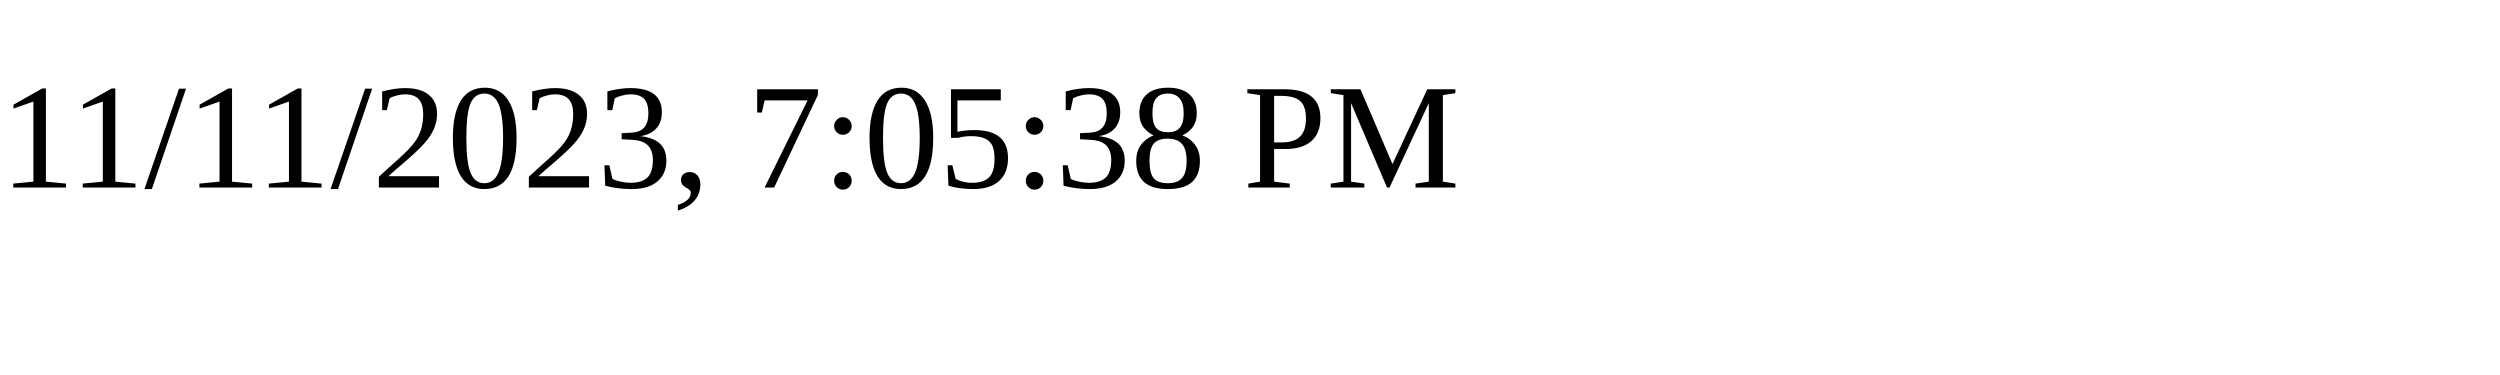
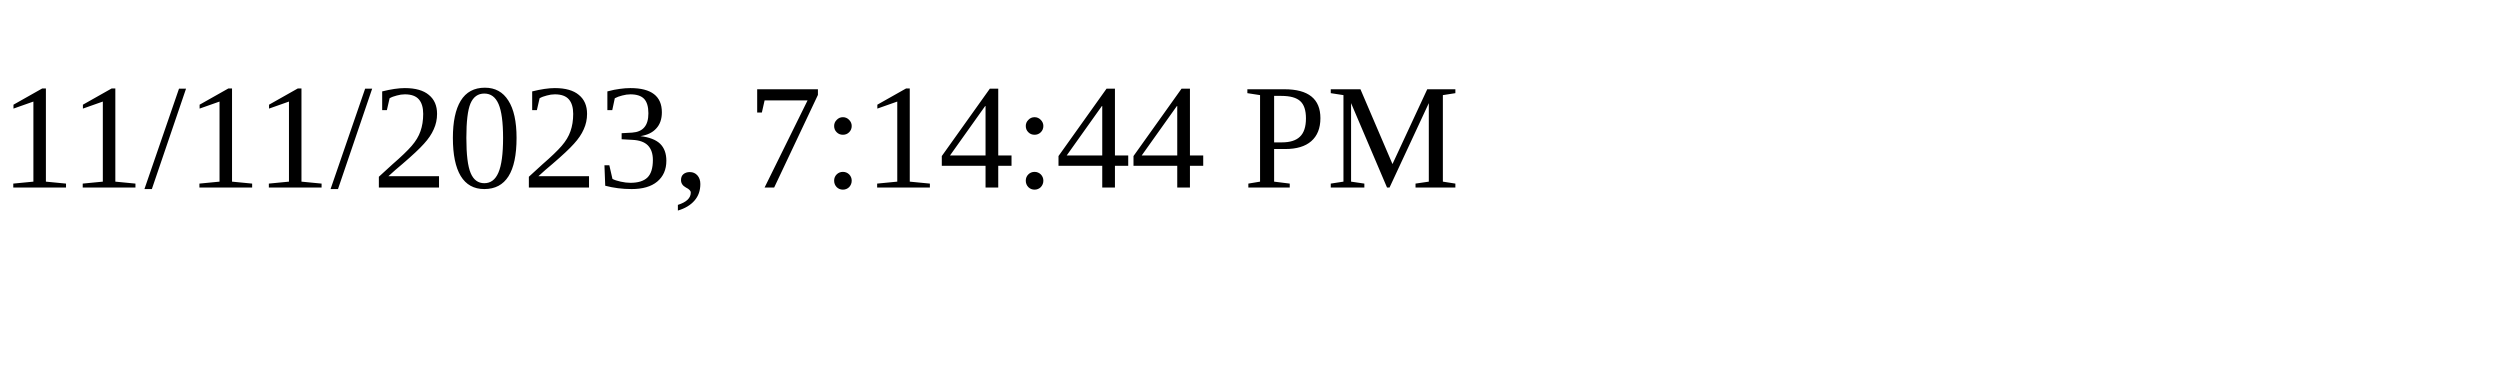
<svg xmlns="http://www.w3.org/2000/svg" height="30" width="200">
-   <text x="0" y="15">11/11/2023, 7:05:38 PM</text>
+   <text x="0" y="15">11/11/2023, 7:14:44 PM</text>
</svg>
